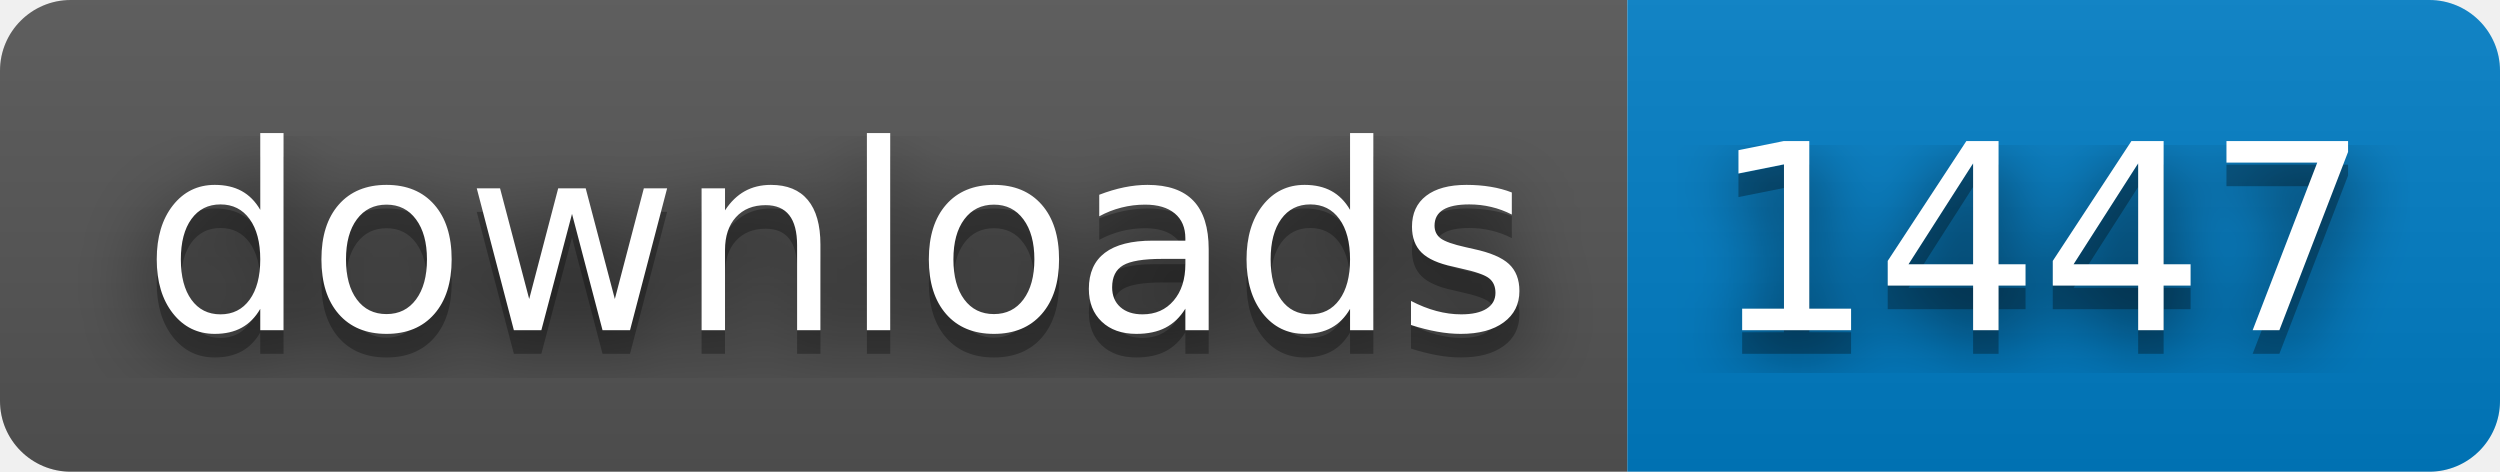
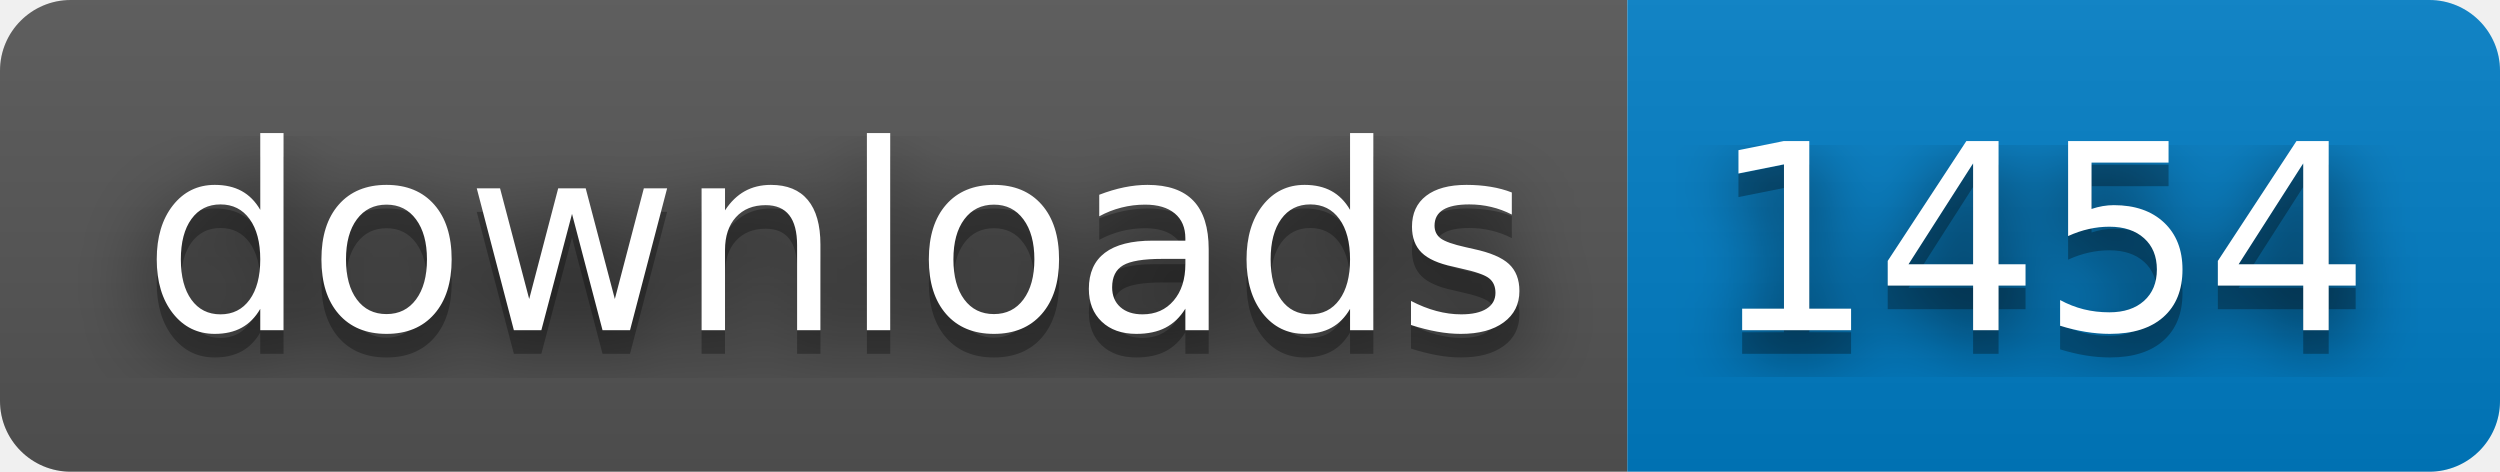
- <svg xmlns="http://www.w3.org/2000/svg" width="106" height="20" role="img" aria-label="downloads: 1447">
+ <svg xmlns="http://www.w3.org/2000/svg" width="106" height="20" role="img" aria-label="downloads: 1454">
  <filter id="blur">
    <feGaussianBlur stdDeviation="16" />
  </filter>
  <linearGradient id="s" x2="0" y2="100%">
    <stop offset="0" stop-color="#bbb" stop-opacity=".1" />
    <stop offset="1" stop-opacity=".1" />
  </linearGradient>
  <clipPath id="r">
    <rect width="106" height="20" rx="3" />
  </clipPath>
  <g clip-path="url(#r)">
    <rect width="69" height="20" fill="#555" />
    <rect x="69" width="37" height="20" fill="#007ec6" />
    <rect width="106" height="20" fill="url(#s)" />
  </g>
  <g fill="#fff" text-anchor="middle" font-family="Verdana,Geneva,DejaVu Sans,sans-serif" text-rendering="geometricPrecision" font-size="110">
    <g transform="scale(.1)">
      <g aria-hidden="true" fill="#010101">
        <text x="355" y="150" fill-opacity=".8" filter="url(#blur)" textLength="590">downloads</text>
        <text x="355" y="150" fill-opacity=".3" textLength="590">downloads</text>
      </g>
      <text x="355" y="140" textLength="590">downloads</text>
    </g>
    <g transform="scale(.1)">
      <g aria-hidden="true" fill="#010101">
-         <text x="865" y="150" fill-opacity=".8" filter="url(#blur)" textLength="270">1447</text>
-         <text x="865" y="150" fill-opacity=".3" textLength="270">1447</text>
+         <text x="865" y="150" fill-opacity=".8" filter="url(#blur)" textLength="270">1454</text>
+         <text x="865" y="150" fill-opacity=".3" textLength="270">1454</text>
      </g>
-       <text x="865" y="140" textLength="270">1447</text>
+       <text x="865" y="140" textLength="270">1454</text>
    </g>
  </g>
</svg>
